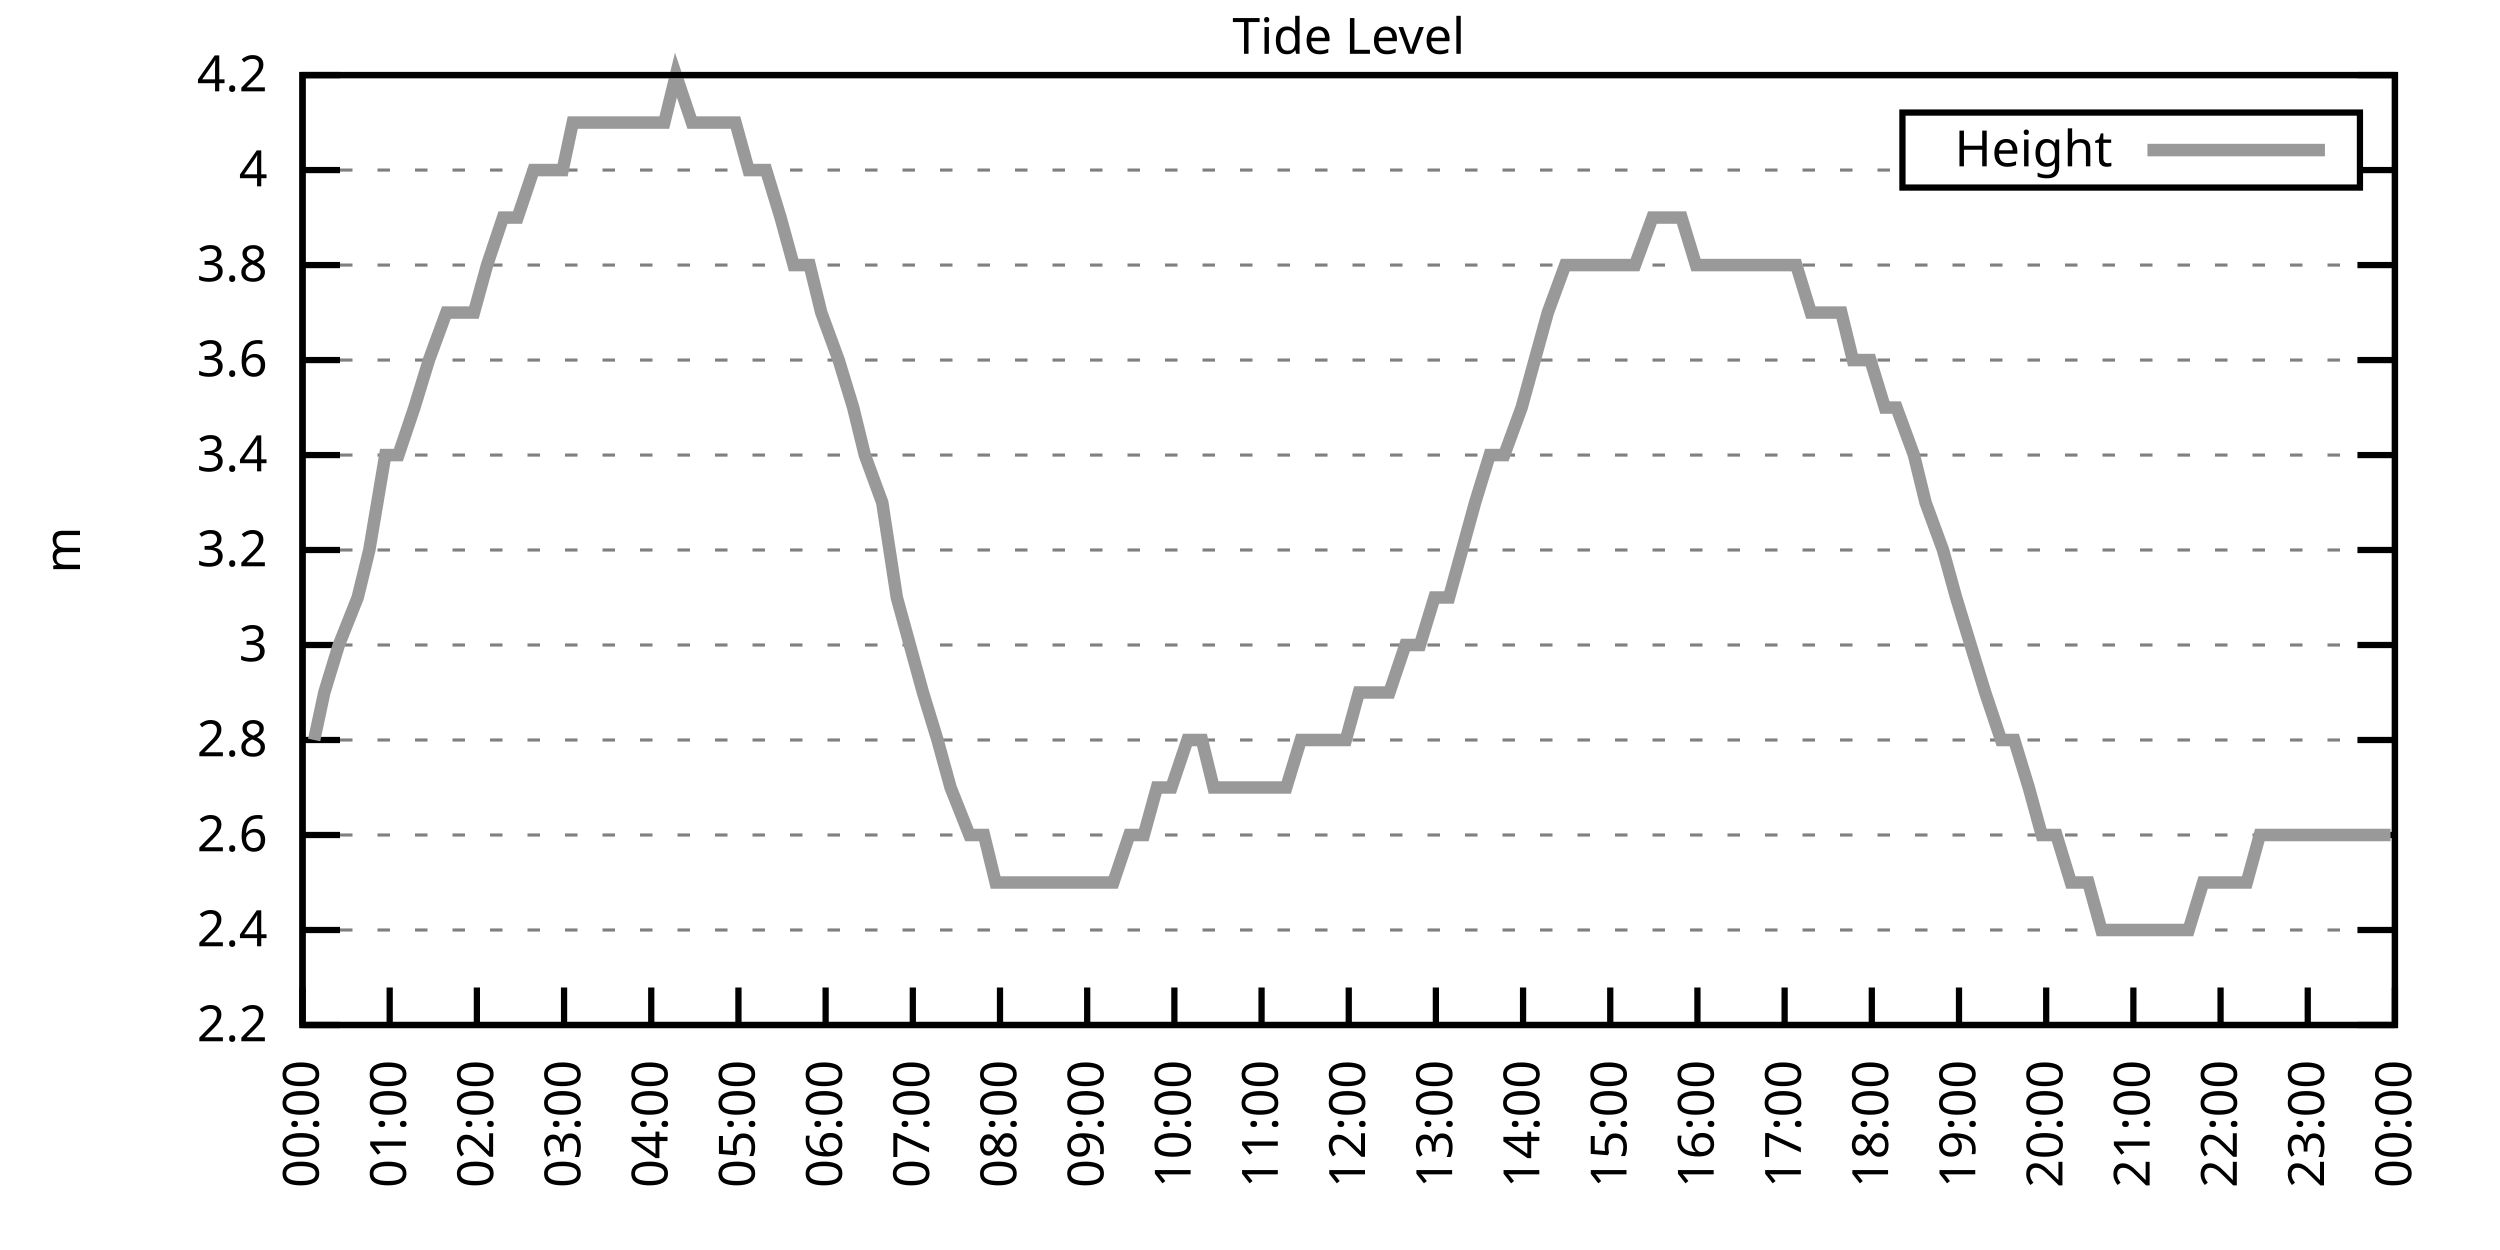
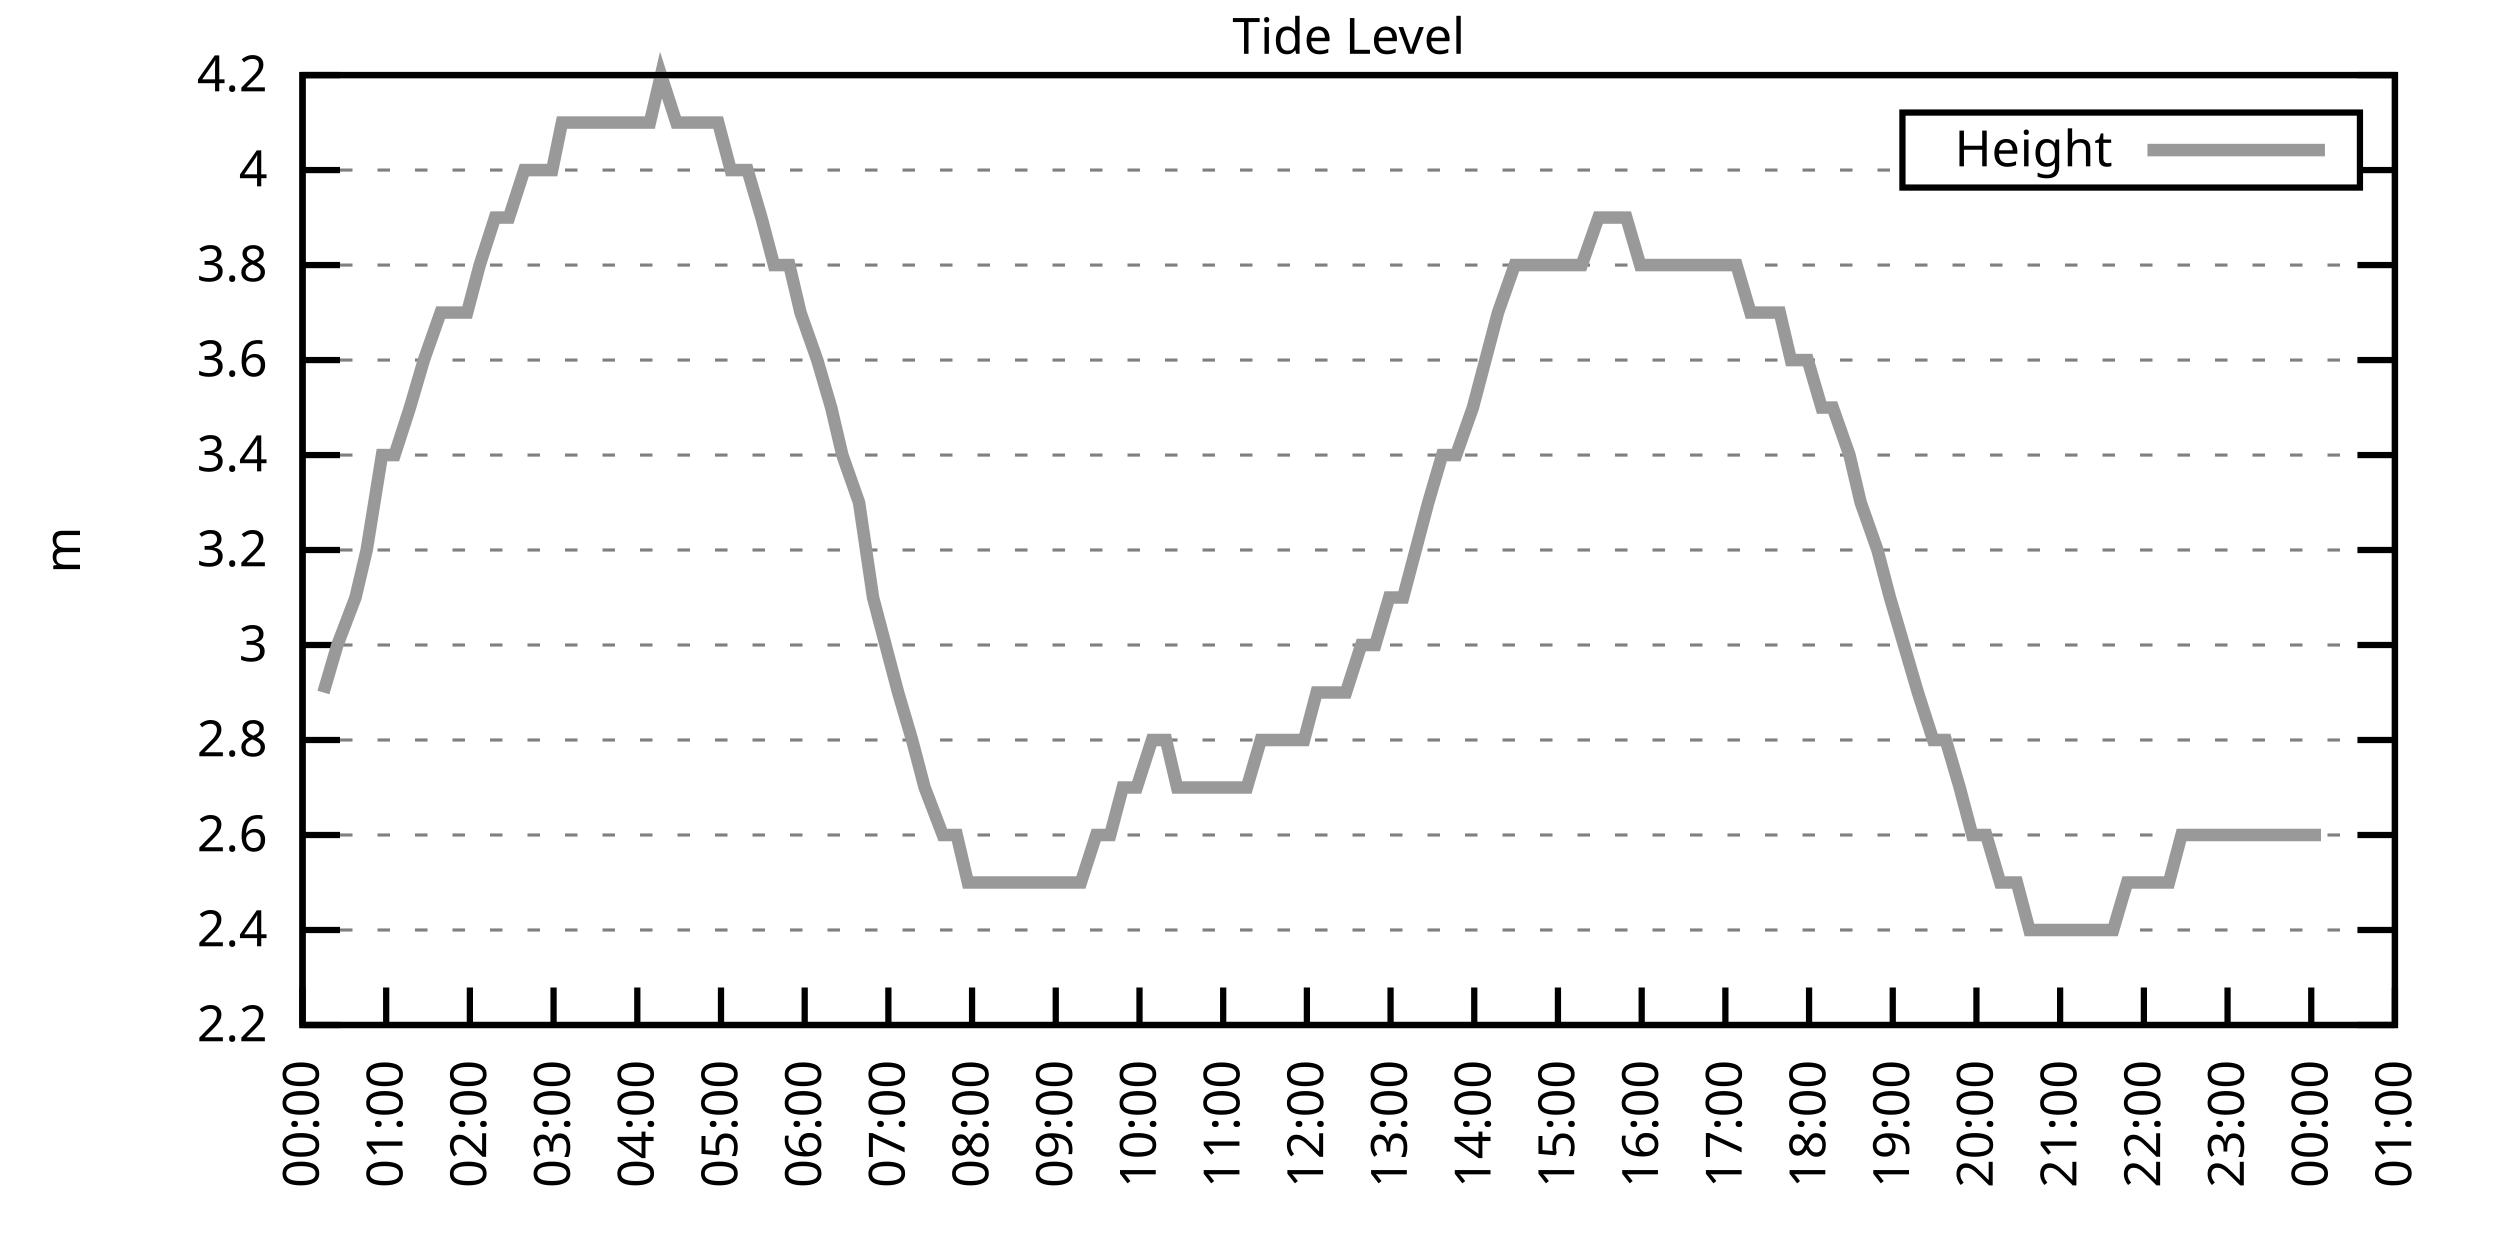
<svg xmlns="http://www.w3.org/2000/svg" xmlns:xlink="http://www.w3.org/1999/xlink" width="400" height="200" viewBox="0 0 400 200">
  <g id="gnuplot_canvas">
    <rect x="0" y="0" width="400" height="200" fill="none" />
    <defs>
      <circle id="gpDot" r="0.5" stroke-width="0.5" stroke="currentColor" />
      <path id="gpPt0" stroke-width="0.333" stroke="currentColor" d="M-1,0 h2 M0,-1 v2" />
      <path id="gpPt1" stroke-width="0.333" stroke="currentColor" d="M-1,-1 L1,1 M1,-1 L-1,1" />
      <path id="gpPt2" stroke-width="0.333" stroke="currentColor" d="M-1,0 L1,0 M0,-1 L0,1 M-1,-1 L1,1 M-1,1 L1,-1" />
      <rect id="gpPt3" stroke-width="0.333" stroke="currentColor" x="-1" y="-1" width="2" height="2" />
      <rect id="gpPt4" stroke-width="0.333" stroke="currentColor" fill="currentColor" x="-1" y="-1" width="2" height="2" />
      <circle id="gpPt5" stroke-width="0.333" stroke="currentColor" cx="0" cy="0" r="1" />
      <use xlink:href="#gpPt5" id="gpPt6" fill="currentColor" stroke="none" />
      <path id="gpPt7" stroke-width="0.333" stroke="currentColor" d="M0,-1.33 L-1.33,0.67 L1.33,0.67 z" />
      <use xlink:href="#gpPt7" id="gpPt8" fill="currentColor" stroke="none" />
      <use xlink:href="#gpPt7" id="gpPt9" stroke="currentColor" transform="rotate(180)" />
      <use xlink:href="#gpPt9" id="gpPt10" fill="currentColor" stroke="none" />
      <use xlink:href="#gpPt3" id="gpPt11" stroke="currentColor" transform="rotate(45)" />
      <use xlink:href="#gpPt11" id="gpPt12" fill="currentColor" stroke="none" />
      <path id="gpPt13" stroke-width="0.333" stroke="currentColor" d="M0,1.330 L1.265,0.411 L0.782,-1.067 L-0.782,-1.076 L-1.265,0.411 z" />
      <use xlink:href="#gpPt13" id="gpPt14" fill="currentColor" stroke="none" />
      <filter id="textbox" filterUnits="objectBoundingBox" x="0" y="0" height="1" width="1">
        <feFlood flood-color="white" flood-opacity="1" result="bgnd" />
        <feComposite in="SourceGraphic" in2="bgnd" operator="atop" />
      </filter>
      <filter id="greybox" filterUnits="objectBoundingBox" x="0" y="0" height="1" width="1">
        <feFlood flood-color="lightgrey" flood-opacity="1" result="grey" />
        <feComposite in="SourceGraphic" in2="grey" operator="atop" />
      </filter>
    </defs>
    <g fill="none" color="white" stroke="currentColor" stroke-width="1.00" stroke-linecap="butt" stroke-linejoin="miter">
</g>
    <g fill="none" color="black" stroke="currentColor" stroke-width="1.00" stroke-linecap="butt" stroke-linejoin="miter">
      <g stroke="none" shape-rendering="crispEdges">
        <polygon fill="rgb(255, 255, 255)" points="48.40,164.00 383.18,164.00 383.18,12.02 48.40,12.02 " />
      </g>
    </g>
    <g fill="none" color="black" stroke="currentColor" stroke-width="1.00" stroke-linecap="butt" stroke-linejoin="miter">
</g>
    <g fill="none" color="black" stroke="black" stroke-width="0.50" stroke-linecap="butt" stroke-linejoin="miter">
</g>
    <g fill="none" color="gray" stroke="currentColor" stroke-width="0.50" stroke-linecap="butt" stroke-linejoin="miter">
      <path stroke="gray" stroke-dasharray="2,4" class="gridline" d="M48.40,164.00 L383.19,164.00  " />
    </g>
    <g fill="none" color="gray" stroke="gray" stroke-width="1.00" stroke-linecap="butt" stroke-linejoin="miter">
</g>
    <g fill="none" color="black" stroke="currentColor" stroke-width="1.00" stroke-linecap="butt" stroke-linejoin="miter">
      <path stroke="black" d="M48.40,164.00 L54.40,164.00 M383.19,164.00 L377.19,164.00  " />
      <g transform="translate(42.80,166.60)" stroke="none" fill="black" font-family="Sans" font-size="8.00" text-anchor="end">
        <text>
          <tspan font-family="Sans"> 2.2</tspan>
        </text>
      </g>
    </g>
    <g fill="none" color="black" stroke="currentColor" stroke-width="1.00" stroke-linecap="butt" stroke-linejoin="miter">
</g>
    <g fill="none" color="black" stroke="black" stroke-width="0.50" stroke-linecap="butt" stroke-linejoin="miter">
</g>
    <g fill="none" color="gray" stroke="currentColor" stroke-width="0.50" stroke-linecap="butt" stroke-linejoin="miter">
      <path stroke="gray" stroke-dasharray="2,4" class="gridline" d="M48.40,148.80 L383.19,148.80  " />
    </g>
    <g fill="none" color="gray" stroke="gray" stroke-width="1.00" stroke-linecap="butt" stroke-linejoin="miter">
</g>
    <g fill="none" color="black" stroke="currentColor" stroke-width="1.00" stroke-linecap="butt" stroke-linejoin="miter">
      <path stroke="black" d="M48.40,148.80 L54.40,148.80 M383.19,148.80 L377.19,148.80  " />
      <g transform="translate(42.80,151.40)" stroke="none" fill="black" font-family="Sans" font-size="8.00" text-anchor="end">
        <text>
          <tspan font-family="Sans"> 2.4</tspan>
        </text>
      </g>
    </g>
    <g fill="none" color="black" stroke="currentColor" stroke-width="1.00" stroke-linecap="butt" stroke-linejoin="miter">
</g>
    <g fill="none" color="black" stroke="black" stroke-width="0.50" stroke-linecap="butt" stroke-linejoin="miter">
</g>
    <g fill="none" color="gray" stroke="currentColor" stroke-width="0.50" stroke-linecap="butt" stroke-linejoin="miter">
      <path stroke="gray" stroke-dasharray="2,4" class="gridline" d="M48.40,133.60 L383.19,133.60  " />
    </g>
    <g fill="none" color="gray" stroke="gray" stroke-width="1.00" stroke-linecap="butt" stroke-linejoin="miter">
</g>
    <g fill="none" color="black" stroke="currentColor" stroke-width="1.00" stroke-linecap="butt" stroke-linejoin="miter">
      <path stroke="black" d="M48.40,133.60 L54.40,133.60 M383.19,133.60 L377.19,133.60  " />
      <g transform="translate(42.80,136.20)" stroke="none" fill="black" font-family="Sans" font-size="8.00" text-anchor="end">
        <text>
          <tspan font-family="Sans"> 2.6</tspan>
        </text>
      </g>
    </g>
    <g fill="none" color="black" stroke="currentColor" stroke-width="1.00" stroke-linecap="butt" stroke-linejoin="miter">
</g>
    <g fill="none" color="black" stroke="black" stroke-width="0.50" stroke-linecap="butt" stroke-linejoin="miter">
</g>
    <g fill="none" color="gray" stroke="currentColor" stroke-width="0.50" stroke-linecap="butt" stroke-linejoin="miter">
      <path stroke="gray" stroke-dasharray="2,4" class="gridline" d="M48.40,118.40 L383.19,118.40  " />
    </g>
    <g fill="none" color="gray" stroke="gray" stroke-width="1.00" stroke-linecap="butt" stroke-linejoin="miter">
</g>
    <g fill="none" color="black" stroke="currentColor" stroke-width="1.00" stroke-linecap="butt" stroke-linejoin="miter">
      <path stroke="black" d="M48.40,118.40 L54.40,118.40 M383.19,118.40 L377.19,118.40  " />
      <g transform="translate(42.80,121.00)" stroke="none" fill="black" font-family="Sans" font-size="8.00" text-anchor="end">
        <text>
          <tspan font-family="Sans"> 2.8</tspan>
        </text>
      </g>
    </g>
    <g fill="none" color="black" stroke="currentColor" stroke-width="1.00" stroke-linecap="butt" stroke-linejoin="miter">
</g>
    <g fill="none" color="black" stroke="black" stroke-width="0.50" stroke-linecap="butt" stroke-linejoin="miter">
</g>
    <g fill="none" color="gray" stroke="currentColor" stroke-width="0.50" stroke-linecap="butt" stroke-linejoin="miter">
      <path stroke="gray" stroke-dasharray="2,4" class="gridline" d="M48.40,103.20 L383.19,103.20  " />
    </g>
    <g fill="none" color="gray" stroke="gray" stroke-width="1.00" stroke-linecap="butt" stroke-linejoin="miter">
</g>
    <g fill="none" color="black" stroke="currentColor" stroke-width="1.00" stroke-linecap="butt" stroke-linejoin="miter">
      <path stroke="black" d="M48.40,103.20 L54.40,103.20 M383.19,103.20 L377.19,103.20  " />
      <g transform="translate(42.80,105.80)" stroke="none" fill="black" font-family="Sans" font-size="8.00" text-anchor="end">
        <text>
          <tspan font-family="Sans"> 3</tspan>
        </text>
      </g>
    </g>
    <g fill="none" color="black" stroke="currentColor" stroke-width="1.00" stroke-linecap="butt" stroke-linejoin="miter">
</g>
    <g fill="none" color="black" stroke="black" stroke-width="0.50" stroke-linecap="butt" stroke-linejoin="miter">
</g>
    <g fill="none" color="gray" stroke="currentColor" stroke-width="0.50" stroke-linecap="butt" stroke-linejoin="miter">
      <path stroke="gray" stroke-dasharray="2,4" class="gridline" d="M48.40,88.00 L383.19,88.00  " />
    </g>
    <g fill="none" color="gray" stroke="gray" stroke-width="1.00" stroke-linecap="butt" stroke-linejoin="miter">
</g>
    <g fill="none" color="black" stroke="currentColor" stroke-width="1.00" stroke-linecap="butt" stroke-linejoin="miter">
      <path stroke="black" d="M48.40,88.00 L54.40,88.00 M383.19,88.00 L377.19,88.00  " />
      <g transform="translate(42.80,90.60)" stroke="none" fill="black" font-family="Sans" font-size="8.00" text-anchor="end">
        <text>
          <tspan font-family="Sans"> 3.2</tspan>
        </text>
      </g>
    </g>
    <g fill="none" color="black" stroke="currentColor" stroke-width="1.00" stroke-linecap="butt" stroke-linejoin="miter">
</g>
    <g fill="none" color="black" stroke="black" stroke-width="0.50" stroke-linecap="butt" stroke-linejoin="miter">
</g>
    <g fill="none" color="gray" stroke="currentColor" stroke-width="0.50" stroke-linecap="butt" stroke-linejoin="miter">
      <path stroke="gray" stroke-dasharray="2,4" class="gridline" d="M48.40,72.81 L383.19,72.81  " />
    </g>
    <g fill="none" color="gray" stroke="gray" stroke-width="1.00" stroke-linecap="butt" stroke-linejoin="miter">
</g>
    <g fill="none" color="black" stroke="currentColor" stroke-width="1.00" stroke-linecap="butt" stroke-linejoin="miter">
      <path stroke="black" d="M48.40,72.81 L54.40,72.81 M383.19,72.81 L377.19,72.81  " />
      <g transform="translate(42.80,75.41)" stroke="none" fill="black" font-family="Sans" font-size="8.00" text-anchor="end">
        <text>
          <tspan font-family="Sans"> 3.4</tspan>
        </text>
      </g>
    </g>
    <g fill="none" color="black" stroke="currentColor" stroke-width="1.00" stroke-linecap="butt" stroke-linejoin="miter">
</g>
    <g fill="none" color="black" stroke="black" stroke-width="0.50" stroke-linecap="butt" stroke-linejoin="miter">
</g>
    <g fill="none" color="gray" stroke="currentColor" stroke-width="0.50" stroke-linecap="butt" stroke-linejoin="miter">
      <path stroke="gray" stroke-dasharray="2,4" class="gridline" d="M48.40,57.61 L383.19,57.61  " />
    </g>
    <g fill="none" color="gray" stroke="gray" stroke-width="1.00" stroke-linecap="butt" stroke-linejoin="miter">
</g>
    <g fill="none" color="black" stroke="currentColor" stroke-width="1.00" stroke-linecap="butt" stroke-linejoin="miter">
      <path stroke="black" d="M48.40,57.61 L54.40,57.61 M383.19,57.61 L377.19,57.61  " />
      <g transform="translate(42.80,60.21)" stroke="none" fill="black" font-family="Sans" font-size="8.00" text-anchor="end">
        <text>
          <tspan font-family="Sans"> 3.6</tspan>
        </text>
      </g>
    </g>
    <g fill="none" color="black" stroke="currentColor" stroke-width="1.00" stroke-linecap="butt" stroke-linejoin="miter">
</g>
    <g fill="none" color="black" stroke="black" stroke-width="0.50" stroke-linecap="butt" stroke-linejoin="miter">
</g>
    <g fill="none" color="gray" stroke="currentColor" stroke-width="0.50" stroke-linecap="butt" stroke-linejoin="miter">
      <path stroke="gray" stroke-dasharray="2,4" class="gridline" d="M48.40,42.41 L383.19,42.41  " />
    </g>
    <g fill="none" color="gray" stroke="gray" stroke-width="1.00" stroke-linecap="butt" stroke-linejoin="miter">
</g>
    <g fill="none" color="black" stroke="currentColor" stroke-width="1.00" stroke-linecap="butt" stroke-linejoin="miter">
      <path stroke="black" d="M48.40,42.41 L54.40,42.41 M383.19,42.41 L377.19,42.41  " />
      <g transform="translate(42.80,45.01)" stroke="none" fill="black" font-family="Sans" font-size="8.00" text-anchor="end">
        <text>
          <tspan font-family="Sans"> 3.8</tspan>
        </text>
      </g>
    </g>
    <g fill="none" color="black" stroke="currentColor" stroke-width="1.00" stroke-linecap="butt" stroke-linejoin="miter">
</g>
    <g fill="none" color="black" stroke="black" stroke-width="0.50" stroke-linecap="butt" stroke-linejoin="miter">
</g>
    <g fill="none" color="gray" stroke="currentColor" stroke-width="0.50" stroke-linecap="butt" stroke-linejoin="miter">
      <path stroke="gray" stroke-dasharray="2,4" class="gridline" d="M48.40,27.21 L304.39,27.21 M377.59,27.21 L383.19,27.21  " />
    </g>
    <g fill="none" color="gray" stroke="gray" stroke-width="1.00" stroke-linecap="butt" stroke-linejoin="miter">
</g>
    <g fill="none" color="black" stroke="currentColor" stroke-width="1.00" stroke-linecap="butt" stroke-linejoin="miter">
      <path stroke="black" d="M48.40,27.21 L54.40,27.21 M383.19,27.21 L377.19,27.21  " />
      <g transform="translate(42.80,29.81)" stroke="none" fill="black" font-family="Sans" font-size="8.00" text-anchor="end">
        <text>
          <tspan font-family="Sans"> 4</tspan>
        </text>
      </g>
    </g>
    <g fill="none" color="black" stroke="currentColor" stroke-width="1.00" stroke-linecap="butt" stroke-linejoin="miter">
</g>
    <g fill="none" color="black" stroke="black" stroke-width="0.50" stroke-linecap="butt" stroke-linejoin="miter">
</g>
    <g fill="none" color="gray" stroke="currentColor" stroke-width="0.50" stroke-linecap="butt" stroke-linejoin="miter">
      <path stroke="gray" stroke-dasharray="2,4" class="gridline" d="M48.40,12.01 L383.19,12.01  " />
    </g>
    <g fill="none" color="gray" stroke="gray" stroke-width="1.00" stroke-linecap="butt" stroke-linejoin="miter">
</g>
    <g fill="none" color="black" stroke="currentColor" stroke-width="1.00" stroke-linecap="butt" stroke-linejoin="miter">
      <path stroke="black" d="M48.40,12.01 L54.40,12.01 M383.19,12.01 L377.19,12.01  " />
      <g transform="translate(42.80,14.61)" stroke="none" fill="black" font-family="Sans" font-size="8.00" text-anchor="end">
        <text>
          <tspan font-family="Sans"> 4.2</tspan>
        </text>
      </g>
    </g>
    <g fill="none" color="black" stroke="currentColor" stroke-width="1.00" stroke-linecap="butt" stroke-linejoin="miter">
      <path stroke="black" d="M48.40,164.00 L48.40,158.00  " />
      <g transform="translate(51.00,169.60) rotate(270.00)" stroke="none" fill="black" font-family="Sans" font-size="8.00" text-anchor="end">
        <text>
          <tspan font-family="Sans">00:00</tspan>
        </text>
      </g>
    </g>
    <g fill="none" color="black" stroke="currentColor" stroke-width="1.00" stroke-linecap="butt" stroke-linejoin="miter">
-       <path stroke="black" d="M62.35,164.00 L62.35,158.00  " />
-       <g transform="translate(64.95,169.60) rotate(270.00)" stroke="none" fill="black" font-family="Sans" font-size="8.00" text-anchor="end">
+       <path stroke="black" d="M61.79,164.00 L61.79,158.00  " />
+       <g transform="translate(64.39,169.60) rotate(270.00)" stroke="none" fill="black" font-family="Sans" font-size="8.00" text-anchor="end">
        <text>
          <tspan font-family="Sans">01:00</tspan>
        </text>
      </g>
    </g>
    <g fill="none" color="black" stroke="currentColor" stroke-width="1.00" stroke-linecap="butt" stroke-linejoin="miter">
-       <path stroke="black" d="M76.30,164.00 L76.30,158.00  " />
-       <g transform="translate(78.90,169.60) rotate(270.00)" stroke="none" fill="black" font-family="Sans" font-size="8.00" text-anchor="end">
+       <path stroke="black" d="M75.18,164.00 L75.18,158.00  " />
+       <g transform="translate(77.78,169.60) rotate(270.00)" stroke="none" fill="black" font-family="Sans" font-size="8.00" text-anchor="end">
        <text>
          <tspan font-family="Sans">02:00</tspan>
        </text>
      </g>
    </g>
    <g fill="none" color="black" stroke="currentColor" stroke-width="1.00" stroke-linecap="butt" stroke-linejoin="miter">
-       <path stroke="black" d="M90.25,164.00 L90.25,158.00  " />
-       <g transform="translate(92.85,169.60) rotate(270.00)" stroke="none" fill="black" font-family="Sans" font-size="8.00" text-anchor="end">
+       <path stroke="black" d="M88.57,164.00 L88.57,158.00  " />
+       <g transform="translate(91.17,169.60) rotate(270.00)" stroke="none" fill="black" font-family="Sans" font-size="8.00" text-anchor="end">
        <text>
          <tspan font-family="Sans">03:00</tspan>
        </text>
      </g>
    </g>
    <g fill="none" color="black" stroke="currentColor" stroke-width="1.00" stroke-linecap="butt" stroke-linejoin="miter">
-       <path stroke="black" d="M104.20,164.00 L104.20,158.00  " />
-       <g transform="translate(106.80,169.60) rotate(270.00)" stroke="none" fill="black" font-family="Sans" font-size="8.00" text-anchor="end">
+       <path stroke="black" d="M101.97,164.00 L101.97,158.00  " />
+       <g transform="translate(104.57,169.60) rotate(270.00)" stroke="none" fill="black" font-family="Sans" font-size="8.00" text-anchor="end">
        <text>
          <tspan font-family="Sans">04:00</tspan>
        </text>
      </g>
    </g>
    <g fill="none" color="black" stroke="currentColor" stroke-width="1.00" stroke-linecap="butt" stroke-linejoin="miter">
-       <path stroke="black" d="M118.15,164.00 L118.15,158.00  " />
-       <g transform="translate(120.75,169.60) rotate(270.00)" stroke="none" fill="black" font-family="Sans" font-size="8.00" text-anchor="end">
+       <path stroke="black" d="M115.36,164.00 L115.36,158.00  " />
+       <g transform="translate(117.96,169.60) rotate(270.00)" stroke="none" fill="black" font-family="Sans" font-size="8.00" text-anchor="end">
        <text>
          <tspan font-family="Sans">05:00</tspan>
        </text>
      </g>
    </g>
    <g fill="none" color="black" stroke="currentColor" stroke-width="1.00" stroke-linecap="butt" stroke-linejoin="miter">
-       <path stroke="black" d="M132.10,164.00 L132.10,158.00  " />
-       <g transform="translate(134.70,169.60) rotate(270.00)" stroke="none" fill="black" font-family="Sans" font-size="8.00" text-anchor="end">
+       <path stroke="black" d="M128.75,164.00 L128.75,158.00  " />
+       <g transform="translate(131.35,169.60) rotate(270.00)" stroke="none" fill="black" font-family="Sans" font-size="8.00" text-anchor="end">
        <text>
          <tspan font-family="Sans">06:00</tspan>
        </text>
      </g>
    </g>
    <g fill="none" color="black" stroke="currentColor" stroke-width="1.00" stroke-linecap="butt" stroke-linejoin="miter">
-       <path stroke="black" d="M146.05,164.00 L146.05,158.00  " />
-       <g transform="translate(148.65,169.60) rotate(270.00)" stroke="none" fill="black" font-family="Sans" font-size="8.00" text-anchor="end">
+       <path stroke="black" d="M142.14,164.00 L142.14,158.00  " />
+       <g transform="translate(144.74,169.60) rotate(270.00)" stroke="none" fill="black" font-family="Sans" font-size="8.00" text-anchor="end">
        <text>
          <tspan font-family="Sans">07:00</tspan>
        </text>
      </g>
    </g>
    <g fill="none" color="black" stroke="currentColor" stroke-width="1.00" stroke-linecap="butt" stroke-linejoin="miter">
-       <path stroke="black" d="M160.00,164.00 L160.00,158.00  " />
-       <g transform="translate(162.60,169.60) rotate(270.00)" stroke="none" fill="black" font-family="Sans" font-size="8.00" text-anchor="end">
+       <path stroke="black" d="M155.53,164.00 L155.53,158.00  " />
+       <g transform="translate(158.13,169.60) rotate(270.00)" stroke="none" fill="black" font-family="Sans" font-size="8.00" text-anchor="end">
        <text>
          <tspan font-family="Sans">08:00</tspan>
        </text>
      </g>
    </g>
    <g fill="none" color="black" stroke="currentColor" stroke-width="1.00" stroke-linecap="butt" stroke-linejoin="miter">
-       <path stroke="black" d="M173.95,164.00 L173.95,158.00  " />
-       <g transform="translate(176.55,169.60) rotate(270.00)" stroke="none" fill="black" font-family="Sans" font-size="8.00" text-anchor="end">
+       <path stroke="black" d="M168.92,164.00 L168.92,158.00  " />
+       <g transform="translate(171.52,169.60) rotate(270.00)" stroke="none" fill="black" font-family="Sans" font-size="8.00" text-anchor="end">
        <text>
          <tspan font-family="Sans">09:00</tspan>
        </text>
      </g>
    </g>
    <g fill="none" color="black" stroke="currentColor" stroke-width="1.00" stroke-linecap="butt" stroke-linejoin="miter">
-       <path stroke="black" d="M187.90,164.00 L187.90,158.00  " />
-       <g transform="translate(190.50,169.60) rotate(270.00)" stroke="none" fill="black" font-family="Sans" font-size="8.00" text-anchor="end">
+       <path stroke="black" d="M182.32,164.00 L182.32,158.00  " />
+       <g transform="translate(184.92,169.60) rotate(270.00)" stroke="none" fill="black" font-family="Sans" font-size="8.00" text-anchor="end">
        <text>
          <tspan font-family="Sans">10:00</tspan>
        </text>
      </g>
    </g>
    <g fill="none" color="black" stroke="currentColor" stroke-width="1.00" stroke-linecap="butt" stroke-linejoin="miter">
-       <path stroke="black" d="M201.85,164.00 L201.85,158.00  " />
-       <g transform="translate(204.45,169.60) rotate(270.00)" stroke="none" fill="black" font-family="Sans" font-size="8.00" text-anchor="end">
+       <path stroke="black" d="M195.71,164.00 L195.71,158.00  " />
+       <g transform="translate(198.31,169.60) rotate(270.00)" stroke="none" fill="black" font-family="Sans" font-size="8.00" text-anchor="end">
        <text>
          <tspan font-family="Sans">11:00</tspan>
        </text>
      </g>
    </g>
    <g fill="none" color="black" stroke="currentColor" stroke-width="1.00" stroke-linecap="butt" stroke-linejoin="miter">
-       <path stroke="black" d="M215.80,164.00 L215.80,158.00  " />
-       <g transform="translate(218.40,169.60) rotate(270.00)" stroke="none" fill="black" font-family="Sans" font-size="8.00" text-anchor="end">
+       <path stroke="black" d="M209.10,164.00 L209.10,158.00  " />
+       <g transform="translate(211.70,169.60) rotate(270.00)" stroke="none" fill="black" font-family="Sans" font-size="8.00" text-anchor="end">
        <text>
          <tspan font-family="Sans">12:00</tspan>
        </text>
      </g>
    </g>
    <g fill="none" color="black" stroke="currentColor" stroke-width="1.00" stroke-linecap="butt" stroke-linejoin="miter">
-       <path stroke="black" d="M229.74,164.00 L229.74,158.00  " />
-       <g transform="translate(232.34,169.60) rotate(270.00)" stroke="none" fill="black" font-family="Sans" font-size="8.00" text-anchor="end">
+       <path stroke="black" d="M222.49,164.00 L222.49,158.00  " />
+       <g transform="translate(225.09,169.60) rotate(270.00)" stroke="none" fill="black" font-family="Sans" font-size="8.00" text-anchor="end">
        <text>
          <tspan font-family="Sans">13:00</tspan>
        </text>
      </g>
    </g>
    <g fill="none" color="black" stroke="currentColor" stroke-width="1.00" stroke-linecap="butt" stroke-linejoin="miter">
-       <path stroke="black" d="M243.69,164.00 L243.69,158.00  " />
-       <g transform="translate(246.29,169.60) rotate(270.00)" stroke="none" fill="black" font-family="Sans" font-size="8.00" text-anchor="end">
+       <path stroke="black" d="M235.88,164.00 L235.88,158.00  " />
+       <g transform="translate(238.48,169.60) rotate(270.00)" stroke="none" fill="black" font-family="Sans" font-size="8.00" text-anchor="end">
        <text>
          <tspan font-family="Sans">14:00</tspan>
        </text>
      </g>
    </g>
    <g fill="none" color="black" stroke="currentColor" stroke-width="1.00" stroke-linecap="butt" stroke-linejoin="miter">
-       <path stroke="black" d="M257.64,164.00 L257.64,158.00  " />
-       <g transform="translate(260.24,169.60) rotate(270.00)" stroke="none" fill="black" font-family="Sans" font-size="8.00" text-anchor="end">
+       <path stroke="black" d="M249.27,164.00 L249.27,158.00  " />
+       <g transform="translate(251.87,169.60) rotate(270.00)" stroke="none" fill="black" font-family="Sans" font-size="8.00" text-anchor="end">
        <text>
          <tspan font-family="Sans">15:00</tspan>
        </text>
      </g>
    </g>
    <g fill="none" color="black" stroke="currentColor" stroke-width="1.00" stroke-linecap="butt" stroke-linejoin="miter">
-       <path stroke="black" d="M271.59,164.00 L271.59,158.00  " />
-       <g transform="translate(274.19,169.60) rotate(270.00)" stroke="none" fill="black" font-family="Sans" font-size="8.00" text-anchor="end">
+       <path stroke="black" d="M262.67,164.00 L262.67,158.00  " />
+       <g transform="translate(265.27,169.60) rotate(270.00)" stroke="none" fill="black" font-family="Sans" font-size="8.00" text-anchor="end">
        <text>
          <tspan font-family="Sans">16:00</tspan>
        </text>
      </g>
    </g>
    <g fill="none" color="black" stroke="currentColor" stroke-width="1.00" stroke-linecap="butt" stroke-linejoin="miter">
-       <path stroke="black" d="M285.54,164.00 L285.54,158.00  " />
-       <g transform="translate(288.14,169.60) rotate(270.00)" stroke="none" fill="black" font-family="Sans" font-size="8.00" text-anchor="end">
+       <path stroke="black" d="M276.06,164.00 L276.06,158.00  " />
+       <g transform="translate(278.66,169.60) rotate(270.00)" stroke="none" fill="black" font-family="Sans" font-size="8.00" text-anchor="end">
        <text>
          <tspan font-family="Sans">17:00</tspan>
        </text>
      </g>
    </g>
    <g fill="none" color="black" stroke="currentColor" stroke-width="1.00" stroke-linecap="butt" stroke-linejoin="miter">
-       <path stroke="black" d="M299.49,164.00 L299.49,158.00  " />
-       <g transform="translate(302.09,169.60) rotate(270.00)" stroke="none" fill="black" font-family="Sans" font-size="8.00" text-anchor="end">
+       <path stroke="black" d="M289.45,164.00 L289.45,158.00  " />
+       <g transform="translate(292.05,169.60) rotate(270.00)" stroke="none" fill="black" font-family="Sans" font-size="8.00" text-anchor="end">
        <text>
          <tspan font-family="Sans">18:00</tspan>
        </text>
      </g>
    </g>
    <g fill="none" color="black" stroke="currentColor" stroke-width="1.00" stroke-linecap="butt" stroke-linejoin="miter">
-       <path stroke="black" d="M313.44,164.00 L313.44,158.00  " />
-       <g transform="translate(316.04,169.60) rotate(270.00)" stroke="none" fill="black" font-family="Sans" font-size="8.00" text-anchor="end">
+       <path stroke="black" d="M302.84,164.00 L302.84,158.00  " />
+       <g transform="translate(305.44,169.60) rotate(270.00)" stroke="none" fill="black" font-family="Sans" font-size="8.00" text-anchor="end">
        <text>
          <tspan font-family="Sans">19:00</tspan>
        </text>
      </g>
    </g>
    <g fill="none" color="black" stroke="currentColor" stroke-width="1.00" stroke-linecap="butt" stroke-linejoin="miter">
-       <path stroke="black" d="M327.39,164.00 L327.39,158.00  " />
-       <g transform="translate(329.99,169.60) rotate(270.00)" stroke="none" fill="black" font-family="Sans" font-size="8.00" text-anchor="end">
+       <path stroke="black" d="M316.23,164.00 L316.23,158.00  " />
+       <g transform="translate(318.83,169.60) rotate(270.00)" stroke="none" fill="black" font-family="Sans" font-size="8.00" text-anchor="end">
        <text>
          <tspan font-family="Sans">20:00</tspan>
        </text>
      </g>
    </g>
    <g fill="none" color="black" stroke="currentColor" stroke-width="1.00" stroke-linecap="butt" stroke-linejoin="miter">
-       <path stroke="black" d="M341.34,164.00 L341.34,158.00  " />
-       <g transform="translate(343.94,169.60) rotate(270.00)" stroke="none" fill="black" font-family="Sans" font-size="8.00" text-anchor="end">
+       <path stroke="black" d="M329.62,164.00 L329.62,158.00  " />
+       <g transform="translate(332.22,169.60) rotate(270.00)" stroke="none" fill="black" font-family="Sans" font-size="8.00" text-anchor="end">
        <text>
          <tspan font-family="Sans">21:00</tspan>
        </text>
      </g>
    </g>
    <g fill="none" color="black" stroke="currentColor" stroke-width="1.00" stroke-linecap="butt" stroke-linejoin="miter">
-       <path stroke="black" d="M355.29,164.00 L355.29,158.00  " />
-       <g transform="translate(357.89,169.60) rotate(270.00)" stroke="none" fill="black" font-family="Sans" font-size="8.00" text-anchor="end">
+       <path stroke="black" d="M343.02,164.00 L343.02,158.00  " />
+       <g transform="translate(345.62,169.60) rotate(270.00)" stroke="none" fill="black" font-family="Sans" font-size="8.00" text-anchor="end">
        <text>
          <tspan font-family="Sans">22:00</tspan>
        </text>
      </g>
    </g>
    <g fill="none" color="black" stroke="currentColor" stroke-width="1.00" stroke-linecap="butt" stroke-linejoin="miter">
-       <path stroke="black" d="M369.24,164.00 L369.24,158.00  " />
-       <g transform="translate(371.84,169.60) rotate(270.00)" stroke="none" fill="black" font-family="Sans" font-size="8.00" text-anchor="end">
+       <path stroke="black" d="M356.41,164.00 L356.41,158.00  " />
+       <g transform="translate(359.01,169.60) rotate(270.00)" stroke="none" fill="black" font-family="Sans" font-size="8.00" text-anchor="end">
        <text>
          <tspan font-family="Sans">23:00</tspan>
+         </text>
+       </g>
+     </g>
+     <g fill="none" color="black" stroke="currentColor" stroke-width="1.00" stroke-linecap="butt" stroke-linejoin="miter">
+       <path stroke="black" d="M369.80,164.00 L369.80,158.00  " />
+       <g transform="translate(372.40,169.60) rotate(270.00)" stroke="none" fill="black" font-family="Sans" font-size="8.00" text-anchor="end">
+         <text>
+           <tspan font-family="Sans">00:00</tspan>
        </text>
      </g>
    </g>
    <g fill="none" color="black" stroke="currentColor" stroke-width="1.00" stroke-linecap="butt" stroke-linejoin="miter">
      <path stroke="black" d="M383.19,164.00 L383.19,158.00  " />
      <g transform="translate(385.79,169.60) rotate(270.00)" stroke="none" fill="black" font-family="Sans" font-size="8.00" text-anchor="end">
        <text>
-           <tspan font-family="Sans">00:00</tspan>
+           <tspan font-family="Sans">01:00</tspan>
        </text>
      </g>
    </g>
    <g fill="none" color="black" stroke="currentColor" stroke-width="1.00" stroke-linecap="butt" stroke-linejoin="miter">
</g>
    <g fill="none" color="black" stroke="currentColor" stroke-width="1.00" stroke-linecap="butt" stroke-linejoin="miter">
      <path stroke="black" d="M48.40,12.01 L48.40,164.00 L383.19,164.00 L383.19,12.01 L48.40,12.01 Z  " />
    </g>
    <g fill="none" color="black" stroke="currentColor" stroke-width="1.00" stroke-linecap="butt" stroke-linejoin="miter">
</g>
    <g fill="none" color="black" stroke="currentColor" stroke-width="1.00" stroke-linecap="butt" stroke-linejoin="miter">
      <path stroke="black" d="M304.39,30.01 L304.39,18.01 L377.59,18.01 L377.59,30.01 L304.39,30.01 Z  " />
    </g>
    <g id="Tide_level_plot_1">
      <g fill="none" color="white" stroke="black" stroke-width="2.00" stroke-linecap="butt" stroke-linejoin="miter">
</g>
      <g fill="none" color="black" stroke="currentColor" stroke-width="2.00" stroke-linecap="butt" stroke-linejoin="miter">
        <g transform="translate(337.99,26.61)" stroke="none" fill="black" font-family="Sans" font-size="8.00" text-anchor="end">
          <text>
            <tspan font-family="Sans">Height</tspan>
          </text>
        </g>
      </g>
      <g fill="none" color="black" stroke="currentColor" stroke-width="2.00" stroke-linecap="butt" stroke-linejoin="miter">
-         <path stroke="rgb(153, 153, 153)" d="M343.59,24.01 L371.99,24.01 M50.26,118.40 L51.89,110.80 L54.21,103.20 L57.23,95.60 L59.09,88.00 L61.65,72.81   L63.74,72.81 L66.30,65.21 L68.63,57.61 L71.42,50.01 L73.74,50.01 L75.83,50.01 L77.93,42.41 L80.48,34.81   L82.81,34.81 L85.37,27.21 L87.23,27.21 L90.02,27.21 L91.64,19.61 L94.67,19.61 L96.53,19.61 L99.08,19.61   L101.64,19.61 L103.97,19.61 L106.29,19.61 L108.15,12.01 L110.71,19.61 L113.03,19.61 L115.36,19.61 L117.68,19.61   L119.78,27.21 L122.57,27.21 L124.89,34.81 L126.98,42.41 L129.54,42.41 L131.40,50.01 L134.19,57.61 L136.51,65.21   L138.37,72.81 L141.16,80.41 L143.49,95.60 L145.58,103.20 L147.67,110.80 L150.00,118.40 L152.09,126.00 L155.11,133.60   L157.44,133.60 L159.30,141.20 L161.62,141.20 L163.95,141.20 L166.74,141.20 L168.83,141.20 L171.16,141.20 L173.25,141.20   L175.81,141.20 L178.13,141.20 L180.69,133.60 L183.01,133.60 L185.11,126.00 L187.43,126.00 L189.99,118.40 L192.31,118.40   L194.17,126.00 L196.96,126.00 L199.29,126.00 L201.61,126.00 L203.94,126.00 L205.80,126.00 L208.12,118.40 L210.91,118.40   L212.77,118.40 L215.33,118.40 L217.42,110.80 L219.98,110.80 L222.30,110.80 L224.86,103.20 L227.19,103.20 L229.51,95.60   L231.84,95.60 L233.93,88.00 L236.02,80.41 L238.35,72.81 L240.67,72.81 L243.46,65.21 L245.55,57.61 L247.65,50.01   L250.44,42.41 L252.76,42.41 L254.85,42.41 L257.41,42.41 L259.50,42.41 L261.60,42.41 L264.39,34.81 L266.48,34.81   L269.04,34.81 L271.36,42.41 L273.22,42.41 L276.01,42.41 L277.87,42.41 L280.66,42.41 L282.99,42.41 L285.31,42.41   L287.40,42.41 L289.73,50.01 L292.05,50.01 L294.61,50.01 L296.47,57.61 L299.26,57.61 L301.58,65.21 L303.44,65.21   L306.23,72.81 L308.09,80.41 L310.88,88.00 L312.98,95.60 L315.30,103.20 L317.63,110.80 L320.18,118.40 L322.28,118.40   L324.60,126.00 L326.69,133.60 L329.02,133.60 L331.34,141.20 L334.13,141.20 L336.23,148.80 L338.55,148.80 L341.11,148.80   L343.20,148.80 L345.53,148.80 L347.62,148.80 L350.18,148.80 L352.50,141.20 L355.06,141.20 L357.38,141.20 L359.48,141.20   L361.57,133.60 L364.36,133.60 L366.45,133.60 L368.78,133.60 L370.87,133.60 L373.66,133.60 L375.98,133.60 L378.08,133.60   L380.40,133.60 L382.49,133.60  " />
+         <path stroke="rgb(153, 153, 153)" d="M343.59,24.01 L371.99,24.01 M51.75,110.80 L53.98,103.20 L56.88,95.60 L58.67,88.00 L61.12,72.81 L63.13,72.81   L65.59,65.21 L67.82,57.61 L70.50,50.01 L72.73,50.01 L74.74,50.01 L76.75,42.41 L79.20,34.81 L81.43,34.81   L83.89,27.21 L85.67,27.21 L88.35,27.21 L89.91,19.61 L92.82,19.61 L94.60,19.61 L97.06,19.61 L99.51,19.61   L101.74,19.61 L103.98,19.61 L105.76,12.01 L108.22,19.61 L110.45,19.61 L112.68,19.61 L114.91,19.61 L116.92,27.21   L119.60,27.21 L121.83,34.81 L123.84,42.41 L126.29,42.41 L128.08,50.01 L130.76,57.61 L132.99,65.21 L134.78,72.81   L137.45,80.41 L139.69,95.60 L141.69,103.20 L143.70,110.80 L145.94,118.40 L147.94,126.00 L150.85,133.60 L153.08,133.60   L154.86,141.20 L157.10,141.20 L159.33,141.20 L162.01,141.20 L164.01,141.20 L166.25,141.20 L168.25,141.20 L170.71,141.20   L172.94,141.20 L175.40,133.60 L177.63,133.60 L179.64,126.00 L181.87,126.00 L184.32,118.40 L186.56,118.40 L188.34,126.00   L191.02,126.00 L193.25,126.00 L195.48,126.00 L197.72,126.00 L199.50,126.00 L201.73,118.40 L204.41,118.40 L206.20,118.40   L208.65,118.40 L210.66,110.80 L213.12,110.80 L215.35,110.80 L217.80,103.20 L220.04,103.20 L222.27,95.60 L224.50,95.60   L226.51,88.00 L228.52,80.41 L230.75,72.81 L232.98,72.81 L235.66,65.21 L237.67,57.61 L239.68,50.01 L242.36,42.41   L244.59,42.41 L246.60,42.41 L249.05,42.41 L251.06,42.41 L253.07,42.41 L255.75,34.81 L257.76,34.81 L260.21,34.81   L262.44,42.41 L264.23,42.41 L266.91,42.41 L268.69,42.41 L271.37,42.41 L273.60,42.41 L275.83,42.41 L277.84,42.41   L280.07,50.01 L282.31,50.01 L284.76,50.01 L286.55,57.61 L289.23,57.61 L291.46,65.21 L293.24,65.21 L295.92,72.81   L297.71,80.41 L300.39,88.00 L302.39,95.60 L304.63,103.20 L306.86,110.80 L309.31,118.40 L311.32,118.40 L313.55,126.00   L315.56,133.60 L317.79,133.60 L320.03,141.20 L322.70,141.20 L324.71,148.80 L326.95,148.80 L329.40,148.80 L331.41,148.80   L333.64,148.80 L335.65,148.80 L338.10,148.80 L340.34,141.20 L342.79,141.20 L345.02,141.20 L347.03,141.20 L349.04,133.60   L351.72,133.60 L353.73,133.60 L355.96,133.60 L357.97,133.60 L360.65,133.60 L362.88,133.60 L364.89,133.60 L367.12,133.60   L369.13,133.60 L371.36,133.60  " />
      </g>
    </g>
    <g fill="none" color="black" stroke="currentColor" stroke-width="2.00" stroke-linecap="butt" stroke-linejoin="miter">
</g>
    <g fill="none" color="black" stroke="black" stroke-width="1.00" stroke-linecap="butt" stroke-linejoin="miter">
</g>
    <g fill="none" color="black" stroke="currentColor" stroke-width="1.00" stroke-linecap="butt" stroke-linejoin="miter">
      <path stroke="black" d="M48.40,12.01 L48.40,164.00 L383.19,164.00 L383.19,12.01 L48.40,12.01 Z  " />
      <g transform="translate(12.80,88.01) rotate(270.00)" stroke="none" fill="black" font-family="Sans" font-size="8.00" text-anchor="middle">
        <text>
          <tspan font-family="Sans">m</tspan>
        </text>
      </g>
    </g>
    <g fill="none" color="black" stroke="currentColor" stroke-width="1.00" stroke-linecap="butt" stroke-linejoin="miter">
</g>
    <g fill="none" color="black" stroke="currentColor" stroke-width="1.00" stroke-linecap="butt" stroke-linejoin="miter">
      <g transform="translate(215.79,8.61)" stroke="none" fill="black" font-family="Sans" font-size="8.00" text-anchor="middle">
        <text>
          <tspan font-family="Sans">Tide Level</tspan>
        </text>
      </g>
    </g>
    <g fill="none" color="black" stroke="currentColor" stroke-width="1.00" stroke-linecap="butt" stroke-linejoin="miter">
</g>
  </g>
</svg>
